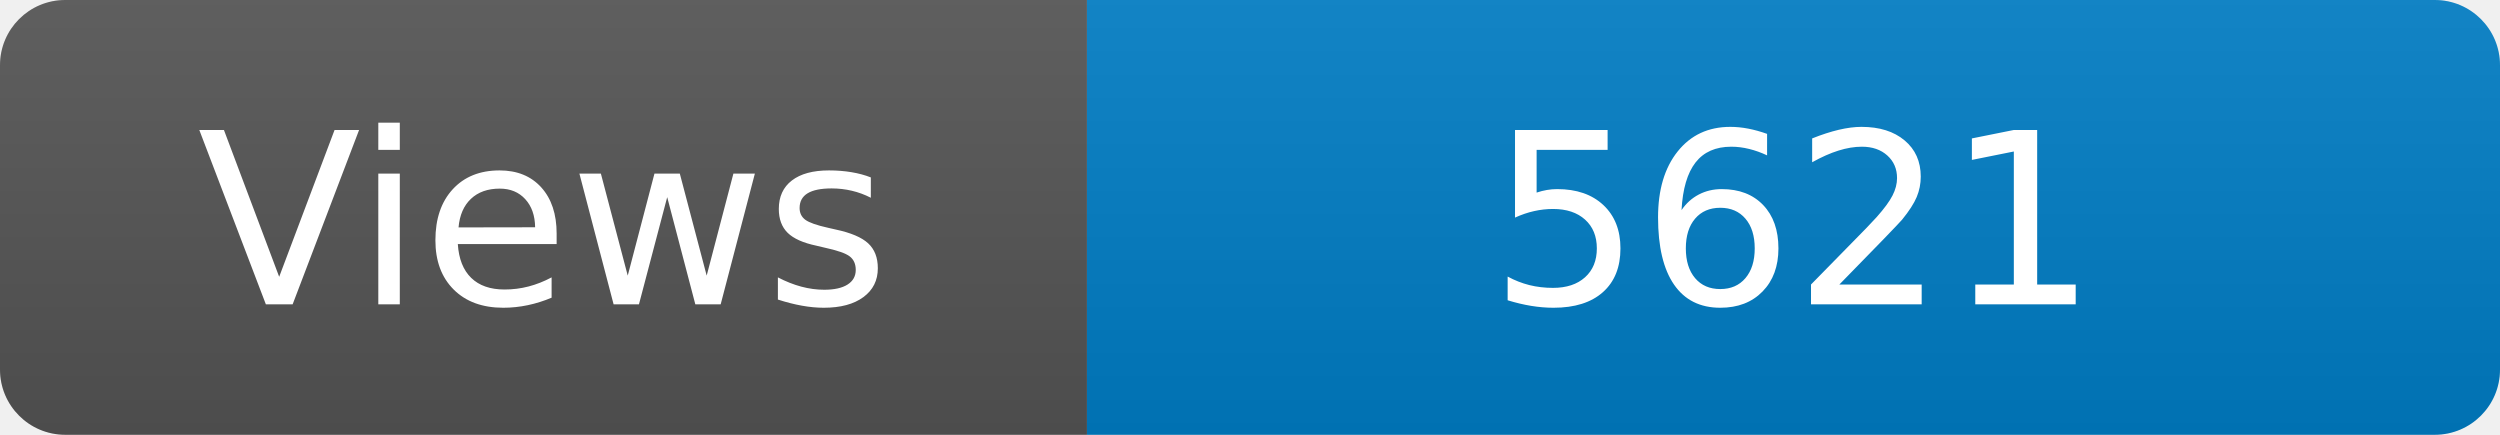
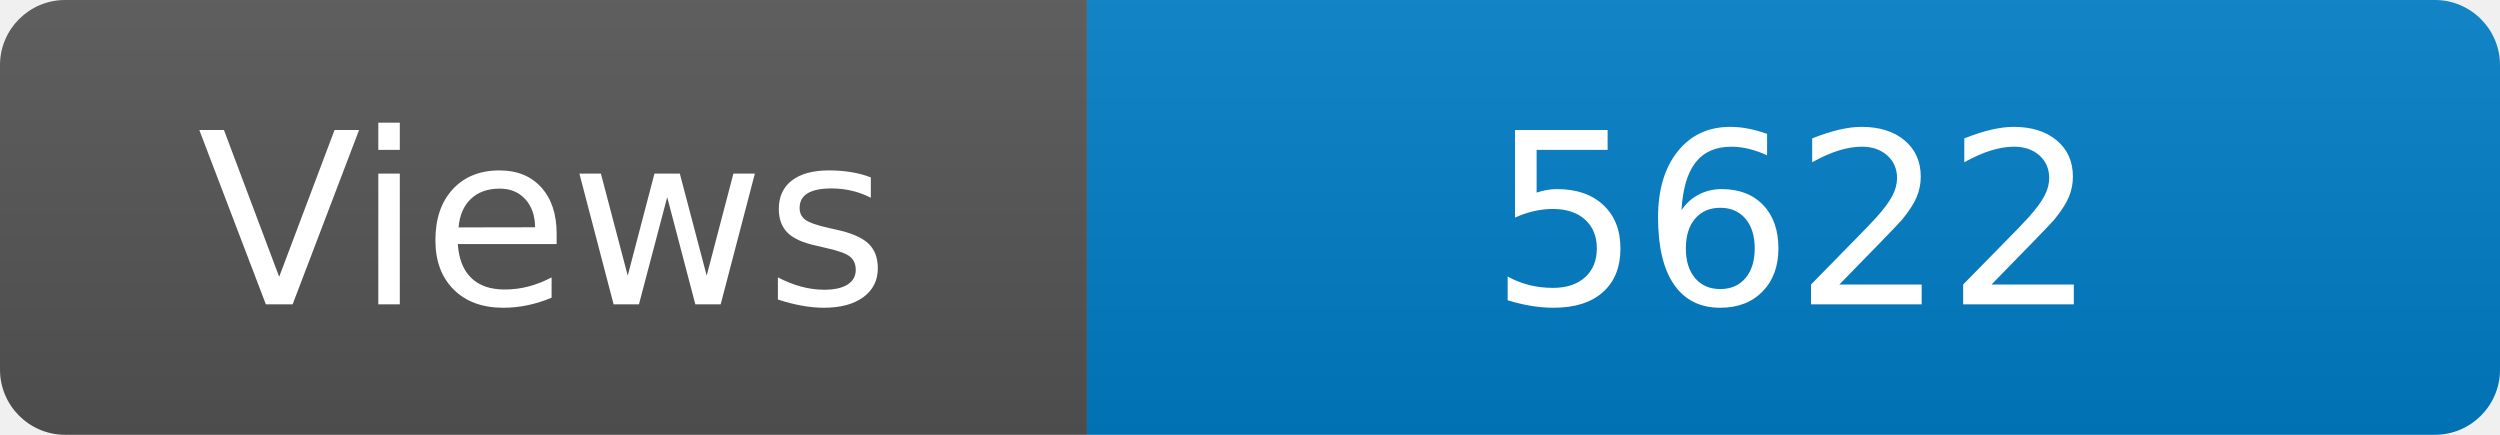
<svg xmlns="http://www.w3.org/2000/svg" width="115" height="20" role="img" aria-label="Maintained?: yes">
  <linearGradient id="s" x2="0" y2="100%">
    <stop offset="0" stop-color="#bbb" stop-opacity=".1" />
    <stop offset="1" stop-opacity=".1" />
  </linearGradient>
  <clipPath id="r">
    <rect width="115" height="20" rx="3" fill="#fff" />
  </clipPath>
  <g clip-path="url(#r)">
    <rect width="50" height="20" fill="#555" />
    <rect x="50" width="160" height="20" fill="#007ec6" />
    <rect width="115" height="20" fill="url(#s)" />
  </g>
  <g fill="#fff" text-anchor="middle" font-family="Verdana,Geneva,DejaVu Sans,sans-serif" font-size="110">
    <text x="250" y="140" transform="scale(.1)" fill="#fff">Views</text>
-     <text x="825" y="140" transform="scale(.1)" fill="#fff">5621</text>
+     <text x="825" y="140" transform="scale(.1)" fill="#fff">5622</text>
  </g>
</svg>
